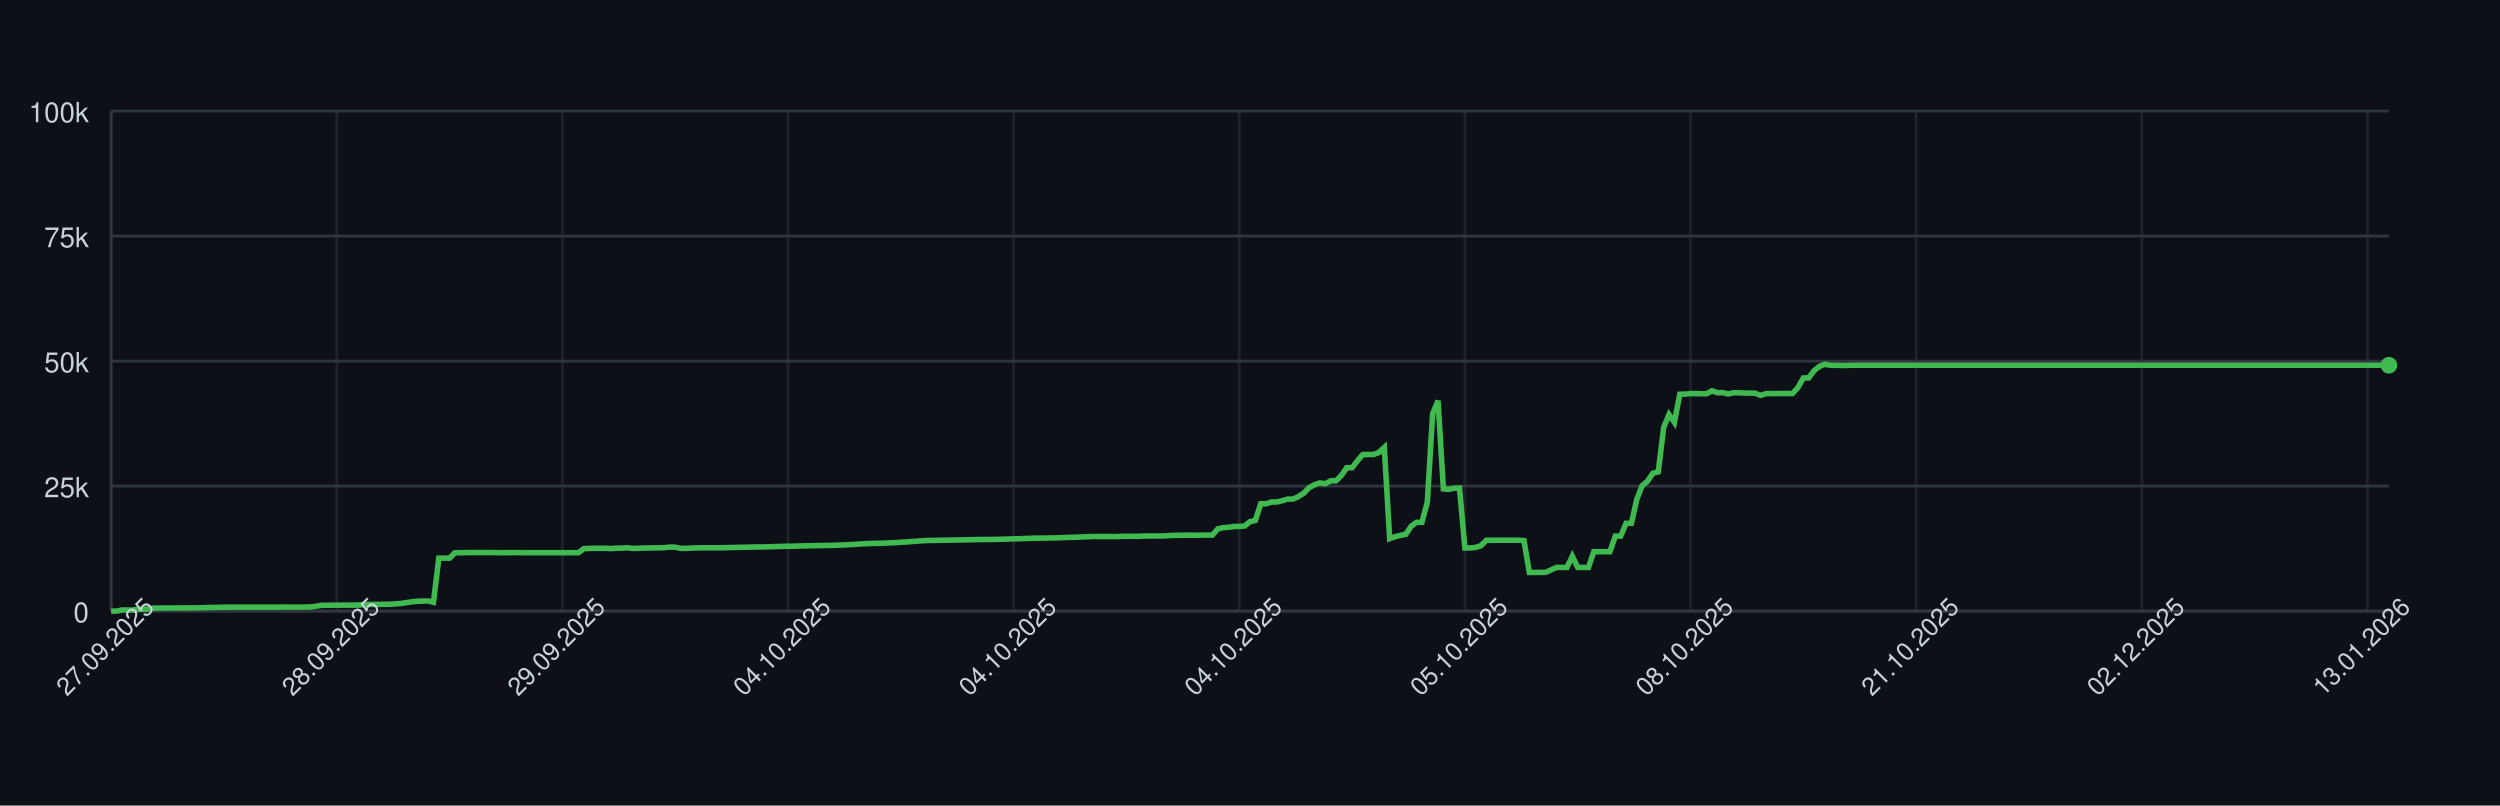
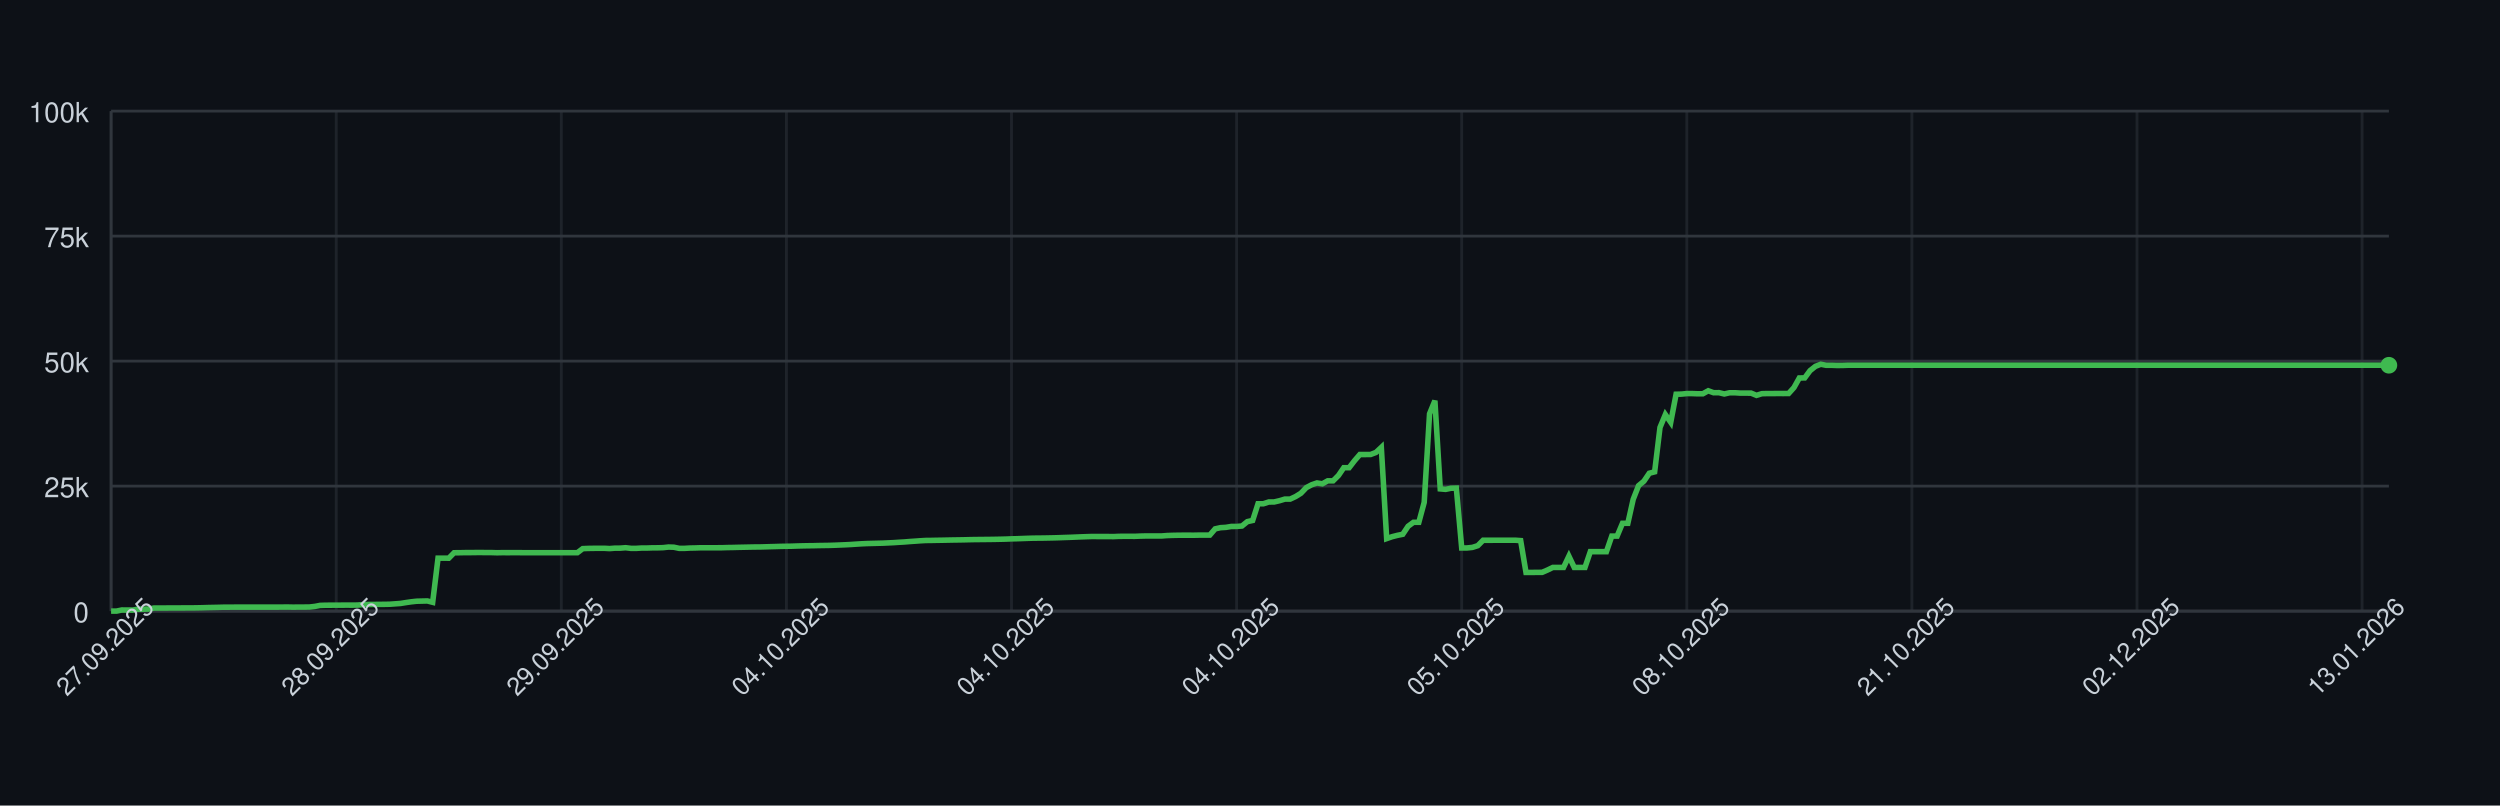
<svg xmlns="http://www.w3.org/2000/svg" width="900" height="290" style="font-family: -apple-system, BlinkMacSystemFont, 'Segoe UI', Helvetica, Arial, sans-serif;">
  <rect width="100%" height="100%" fill="#0d1117" />
  <g>
    <line x1="40" y1="220.00" x2="860" y2="220.00" stroke="#30363d" />
    <text x="32" y="224.00" font-size="10" fill="#c9d1d9" text-anchor="end">0</text>
    <line x1="40" y1="175.00" x2="860" y2="175.00" stroke="#30363d" />
    <text x="32" y="179.00" font-size="10" fill="#c9d1d9" text-anchor="end">25k</text>
    <line x1="40" y1="130.00" x2="860" y2="130.00" stroke="#30363d" />
    <text x="32" y="134.00" font-size="10" fill="#c9d1d9" text-anchor="end">50k</text>
    <line x1="40" y1="85.00" x2="860" y2="85.00" stroke="#30363d" />
    <text x="32" y="89.00" font-size="10" fill="#c9d1d9" text-anchor="end">75k</text>
    <line x1="40" y1="40.00" x2="860" y2="40.00" stroke="#30363d" />
    <text x="32" y="44.00" font-size="10" fill="#c9d1d9" text-anchor="end">100k</text>
    <line x1="40.00" y1="40" x2="40.00" y2="220" stroke="#30363d" opacity="0.5" />
-     <line x1="121.23" y1="40" x2="121.23" y2="220" stroke="#30363d" opacity="0.5" />
-     <line x1="202.45" y1="40" x2="202.45" y2="220" stroke="#30363d" opacity="0.5" />
-     <line x1="283.68" y1="40" x2="283.68" y2="220" stroke="#30363d" opacity="0.5" />
-     <line x1="364.91" y1="40" x2="364.91" y2="220" stroke="#30363d" opacity="0.5" />
-     <line x1="446.13" y1="40" x2="446.13" y2="220" stroke="#30363d" opacity="0.5" />
-     <line x1="527.36" y1="40" x2="527.36" y2="220" stroke="#30363d" opacity="0.5" />
-     <line x1="608.58" y1="40" x2="608.58" y2="220" stroke="#30363d" opacity="0.5" />
-     <line x1="689.81" y1="40" x2="689.81" y2="220" stroke="#30363d" opacity="0.5" />
-     <line x1="771.04" y1="40" x2="771.04" y2="220" stroke="#30363d" opacity="0.5" />
-     <line x1="852.26" y1="40" x2="852.26" y2="220" stroke="#30363d" opacity="0.5" />
+     <line x1="121.04" y1="40" x2="121.04" y2="220" stroke="#30363d" opacity="0.5" />
+     <line x1="202.07" y1="40" x2="202.07" y2="220" stroke="#30363d" opacity="0.5" />
+     <line x1="283.11" y1="40" x2="283.11" y2="220" stroke="#30363d" opacity="0.5" />
+     <line x1="364.14" y1="40" x2="364.14" y2="220" stroke="#30363d" opacity="0.5" />
+     <line x1="445.18" y1="40" x2="445.18" y2="220" stroke="#30363d" opacity="0.5" />
+     <line x1="526.21" y1="40" x2="526.21" y2="220" stroke="#30363d" opacity="0.5" />
+     <line x1="607.25" y1="40" x2="607.25" y2="220" stroke="#30363d" opacity="0.5" />
+     <line x1="688.28" y1="40" x2="688.28" y2="220" stroke="#30363d" opacity="0.5" />
+     <line x1="769.32" y1="40" x2="769.32" y2="220" stroke="#30363d" opacity="0.5" />
+     <line x1="850.35" y1="40" x2="850.35" y2="220" stroke="#30363d" opacity="0.5" />
    <line x1="40" y1="220" x2="860" y2="220" stroke="#30363d" />
    <line x1="40" y1="40" x2="40" y2="220" stroke="#30363d" />
-     <path d="M 40.00 220.00 L 41.93 220.00 L 43.87 219.60 L 45.80 219.62 L 47.74 219.63 L 49.67 219.32 L 51.60 219.31 L 53.54 219.26 L 55.47 218.89 L 57.41 218.89 L 59.34 218.89 L 61.27 218.87 L 63.21 218.87 L 65.14 218.86 L 67.08 218.85 L 69.01 218.85 L 70.94 218.82 L 72.88 218.78 L 74.81 218.72 L 76.75 218.68 L 78.68 218.64 L 80.61 218.59 L 82.55 218.59 L 84.48 218.57 L 86.42 218.57 L 88.35 218.57 L 90.28 218.57 L 92.22 218.57 L 94.15 218.57 L 96.08 218.57 L 98.02 218.57 L 99.95 218.57 L 101.89 218.55 L 103.82 218.54 L 105.75 218.58 L 107.69 218.55 L 109.62 218.55 L 111.56 218.53 L 113.49 218.31 L 115.42 217.94 L 117.36 217.88 L 119.29 217.87 L 121.23 217.86 L 123.16 217.85 L 125.09 217.84 L 127.03 217.85 L 128.96 217.82 L 130.90 217.66 L 132.83 217.61 L 134.76 217.60 L 136.70 217.57 L 138.63 217.56 L 140.57 217.52 L 142.50 217.38 L 144.43 217.24 L 146.37 216.93 L 148.30 216.65 L 150.24 216.44 L 152.17 216.39 L 154.10 216.34 L 156.04 216.83 L 157.97 200.94 L 159.91 200.94 L 161.84 200.95 L 163.77 198.99 L 165.71 198.98 L 167.64 198.94 L 169.58 198.94 L 171.51 198.91 L 173.44 198.90 L 175.38 198.93 L 177.31 198.93 L 179.25 198.99 L 181.18 198.95 L 183.11 198.96 L 185.05 198.95 L 186.98 198.95 L 188.92 198.97 L 190.85 198.97 L 192.78 198.97 L 194.72 198.97 L 196.65 198.97 L 198.58 198.97 L 200.52 198.97 L 202.45 198.97 L 204.39 198.97 L 206.32 198.97 L 208.25 198.97 L 210.19 197.51 L 212.12 197.43 L 214.06 197.40 L 215.99 197.38 L 217.92 197.38 L 219.86 197.49 L 221.79 197.34 L 223.73 197.33 L 225.66 197.18 L 227.59 197.41 L 229.53 197.41 L 231.46 197.29 L 233.40 197.29 L 235.33 197.22 L 237.26 197.21 L 239.20 197.15 L 241.13 196.94 L 243.07 197.00 L 245.00 197.41 L 246.93 197.41 L 248.87 197.30 L 250.80 197.26 L 252.74 197.19 L 254.67 197.19 L 256.60 197.19 L 258.54 197.19 L 260.47 197.18 L 262.41 197.12 L 264.34 197.09 L 266.27 197.04 L 268.21 197.00 L 270.14 196.96 L 272.08 196.92 L 274.01 196.91 L 275.94 196.86 L 277.88 196.80 L 279.81 196.75 L 281.75 196.69 L 283.68 196.66 L 285.61 196.63 L 287.55 196.56 L 289.48 196.51 L 291.42 196.47 L 293.35 196.45 L 295.28 196.40 L 297.22 196.37 L 299.15 196.34 L 301.08 196.28 L 303.02 196.20 L 304.95 196.12 L 306.89 196.02 L 308.82 195.89 L 310.75 195.77 L 312.69 195.68 L 314.62 195.63 L 316.56 195.58 L 318.49 195.53 L 320.42 195.44 L 322.36 195.35 L 324.29 195.22 L 326.23 195.11 L 328.16 194.95 L 330.09 194.82 L 332.03 194.68 L 333.96 194.57 L 335.90 194.55 L 337.83 194.51 L 339.76 194.48 L 341.70 194.44 L 343.63 194.40 L 345.57 194.37 L 347.50 194.34 L 349.43 194.29 L 351.37 194.25 L 353.30 194.23 L 355.24 194.21 L 357.17 194.19 L 359.10 194.16 L 361.04 194.12 L 362.97 194.07 L 364.91 193.99 L 366.84 193.94 L 368.77 193.87 L 370.71 193.80 L 372.64 193.74 L 374.58 193.72 L 376.51 193.70 L 378.44 193.66 L 380.38 193.62 L 382.31 193.56 L 384.25 193.49 L 386.18 193.43 L 388.11 193.35 L 390.05 193.27 L 391.98 193.20 L 393.92 193.14 L 395.85 193.15 L 397.78 193.15 L 399.72 193.15 L 401.65 193.18 L 403.58 193.09 L 405.52 193.07 L 407.45 193.07 L 409.39 193.08 L 411.32 193.00 L 413.25 192.95 L 415.19 192.95 L 417.12 192.95 L 419.06 192.95 L 420.99 192.80 L 422.92 192.73 L 424.86 192.69 L 426.79 192.67 L 428.73 192.67 L 430.66 192.68 L 432.59 192.64 L 434.53 192.63 L 436.46 192.63 L 438.40 190.39 L 440.33 189.96 L 442.26 189.85 L 444.20 189.53 L 446.13 189.52 L 448.07 189.36 L 450.00 187.79 L 451.93 187.36 L 453.87 181.35 L 455.80 181.35 L 457.74 180.72 L 459.67 180.71 L 461.60 180.26 L 463.54 179.68 L 465.47 179.67 L 467.41 178.77 L 469.34 177.57 L 471.27 175.55 L 473.21 174.52 L 475.14 173.86 L 477.08 174.17 L 479.01 173.10 L 480.94 173.10 L 482.88 171.18 L 484.81 168.37 L 486.75 168.37 L 488.68 165.86 L 490.61 163.63 L 492.55 163.63 L 494.48 163.62 L 496.42 162.88 L 498.35 161.06 L 500.28 193.89 L 502.22 193.22 L 504.15 192.73 L 506.08 192.34 L 508.02 189.45 L 509.95 188.03 L 511.89 188.03 L 513.82 180.86 L 515.75 148.96 L 517.69 144.25 L 519.62 176.00 L 521.56 176.17 L 523.49 175.77 L 525.42 175.72 L 527.36 197.26 L 529.29 197.26 L 531.23 197.06 L 533.16 196.44 L 535.09 194.49 L 537.03 194.50 L 538.96 194.49 L 540.90 194.49 L 542.83 194.49 L 544.76 194.48 L 546.70 194.48 L 548.63 194.62 L 550.57 206.08 L 552.50 206.08 L 554.43 206.05 L 556.37 206.04 L 558.30 205.22 L 560.24 204.28 L 562.17 204.28 L 564.10 204.28 L 566.04 200.22 L 567.97 204.28 L 569.91 204.28 L 571.84 204.28 L 573.77 198.60 L 575.71 198.60 L 577.64 198.60 L 579.58 198.60 L 581.51 193.00 L 583.44 193.00 L 585.38 188.39 L 587.31 188.39 L 589.25 179.75 L 591.18 174.84 L 593.11 173.23 L 595.05 170.37 L 596.98 169.87 L 598.92 153.88 L 600.85 149.24 L 602.78 152.04 L 604.72 141.93 L 606.65 141.88 L 608.58 141.69 L 610.52 141.69 L 612.45 141.76 L 614.39 141.75 L 616.32 140.68 L 618.25 141.38 L 620.19 141.36 L 622.12 141.83 L 624.06 141.39 L 625.99 141.39 L 627.92 141.52 L 629.86 141.52 L 631.79 141.53 L 633.73 142.33 L 635.66 141.73 L 637.59 141.68 L 639.53 141.68 L 641.46 141.66 L 643.40 141.67 L 645.33 141.65 L 647.26 139.51 L 649.20 136.07 L 651.13 136.04 L 653.07 133.43 L 655.00 131.89 L 656.93 131.13 L 658.87 131.51 L 660.80 131.50 L 662.74 131.57 L 664.67 131.56 L 666.60 131.49 L 668.54 131.49 L 670.47 131.49 L 672.41 131.49 L 674.34 131.49 L 676.27 131.49 L 678.21 131.49 L 680.14 131.49 L 682.08 131.49 L 684.01 131.49 L 685.94 131.49 L 687.88 131.49 L 689.81 131.49 L 691.75 131.49 L 693.68 131.49 L 695.61 131.49 L 697.55 131.49 L 699.48 131.49 L 701.42 131.49 L 703.35 131.49 L 705.28 131.49 L 707.22 131.49 L 709.15 131.49 L 711.08 131.49 L 713.02 131.49 L 714.95 131.49 L 716.89 131.49 L 718.82 131.49 L 720.75 131.49 L 722.69 131.49 L 724.62 131.49 L 726.56 131.49 L 728.49 131.49 L 730.42 131.49 L 732.36 131.49 L 734.29 131.49 L 736.23 131.49 L 738.16 131.49 L 740.09 131.49 L 742.03 131.49 L 743.96 131.49 L 745.90 131.49 L 747.83 131.49 L 749.76 131.49 L 751.70 131.49 L 753.63 131.49 L 755.57 131.49 L 757.50 131.49 L 759.43 131.49 L 761.37 131.49 L 763.30 131.49 L 765.24 131.49 L 767.17 131.49 L 769.10 131.49 L 771.04 131.49 L 772.97 131.49 L 774.91 131.49 L 776.84 131.49 L 778.77 131.49 L 780.71 131.49 L 782.64 131.49 L 784.58 131.49 L 786.51 131.49 L 788.44 131.49 L 790.38 131.49 L 792.31 131.49 L 794.25 131.49 L 796.18 131.49 L 798.11 131.49 L 800.05 131.49 L 801.98 131.49 L 803.92 131.49 L 805.85 131.49 L 807.78 131.49 L 809.72 131.49 L 811.65 131.49 L 813.58 131.49 L 815.52 131.49 L 817.45 131.49 L 819.39 131.49 L 821.32 131.49 L 823.25 131.49 L 825.19 131.49 L 827.12 131.49 L 829.06 131.49 L 830.99 131.49 L 832.92 131.49 L 834.86 131.49 L 836.79 131.49 L 838.73 131.49 L 840.66 131.49 L 842.59 131.49 L 844.53 131.49 L 846.46 131.49 L 848.40 131.49 L 850.33 131.49 L 852.26 131.49 L 854.20 131.49 L 856.13 131.49 L 858.07 131.49 L 860.00 131.49" fill="none" stroke="#3fb950" stroke-width="2" />
+     <path d="M 40.00 220.00 L 41.93 220.00 L 43.86 219.60 L 45.79 219.62 L 47.72 219.63 L 49.65 219.32 L 51.58 219.31 L 53.51 219.26 L 55.44 218.89 L 57.36 218.89 L 59.29 218.89 L 61.22 218.87 L 63.15 218.87 L 65.08 218.86 L 67.01 218.85 L 68.94 218.85 L 70.87 218.82 L 72.80 218.78 L 74.73 218.72 L 76.66 218.68 L 78.59 218.64 L 80.52 218.59 L 82.45 218.59 L 84.38 218.57 L 86.31 218.57 L 88.24 218.57 L 90.16 218.57 L 92.09 218.57 L 94.02 218.57 L 95.95 218.57 L 97.88 218.57 L 99.81 218.57 L 101.74 218.55 L 103.67 218.54 L 105.60 218.58 L 107.53 218.55 L 109.46 218.55 L 111.39 218.53 L 113.32 218.31 L 115.25 217.94 L 117.18 217.88 L 119.11 217.87 L 121.04 217.86 L 122.96 217.85 L 124.89 217.84 L 126.82 217.85 L 128.75 217.82 L 130.68 217.66 L 132.61 217.61 L 134.54 217.60 L 136.47 217.57 L 138.40 217.56 L 140.33 217.52 L 142.26 217.38 L 144.19 217.24 L 146.12 216.93 L 148.05 216.65 L 149.98 216.44 L 151.91 216.39 L 153.84 216.34 L 155.76 216.83 L 157.69 200.94 L 159.62 200.94 L 161.55 200.95 L 163.48 198.99 L 165.41 198.98 L 167.34 198.94 L 169.27 198.94 L 171.20 198.91 L 173.13 198.90 L 175.06 198.93 L 176.99 198.93 L 178.92 198.99 L 180.85 198.95 L 182.78 198.96 L 184.71 198.95 L 186.64 198.95 L 188.56 198.97 L 190.49 198.97 L 192.42 198.97 L 194.35 198.97 L 196.28 198.97 L 198.21 198.97 L 200.14 198.97 L 202.07 198.97 L 204.00 198.97 L 205.93 198.97 L 207.86 198.97 L 209.79 197.51 L 211.72 197.43 L 213.65 197.40 L 215.58 197.38 L 217.51 197.38 L 219.44 197.49 L 221.36 197.34 L 223.29 197.33 L 225.22 197.18 L 227.15 197.41 L 229.08 197.41 L 231.01 197.29 L 232.94 197.29 L 234.87 197.22 L 236.80 197.21 L 238.73 197.15 L 240.66 196.94 L 242.59 197.00 L 244.52 197.41 L 246.45 197.41 L 248.38 197.30 L 250.31 197.26 L 252.24 197.19 L 254.16 197.19 L 256.09 197.19 L 258.02 197.19 L 259.95 197.18 L 261.88 197.12 L 263.81 197.09 L 265.74 197.04 L 267.67 197.00 L 269.60 196.96 L 271.53 196.92 L 273.46 196.91 L 275.39 196.86 L 277.32 196.80 L 279.25 196.75 L 281.18 196.69 L 283.11 196.66 L 285.04 196.63 L 286.96 196.56 L 288.89 196.51 L 290.82 196.47 L 292.75 196.45 L 294.68 196.40 L 296.61 196.37 L 298.54 196.34 L 300.47 196.28 L 302.40 196.20 L 304.33 196.12 L 306.26 196.02 L 308.19 195.89 L 310.12 195.77 L 312.05 195.68 L 313.98 195.63 L 315.91 195.58 L 317.84 195.53 L 319.76 195.44 L 321.69 195.35 L 323.62 195.22 L 325.55 195.11 L 327.48 194.95 L 329.41 194.82 L 331.34 194.68 L 333.27 194.57 L 335.20 194.55 L 337.13 194.51 L 339.06 194.48 L 340.99 194.44 L 342.92 194.40 L 344.85 194.37 L 346.78 194.34 L 348.71 194.29 L 350.64 194.25 L 352.56 194.23 L 354.49 194.21 L 356.42 194.19 L 358.35 194.16 L 360.28 194.12 L 362.21 194.07 L 364.14 193.99 L 366.07 193.94 L 368.00 193.87 L 369.93 193.80 L 371.86 193.74 L 373.79 193.72 L 375.72 193.70 L 377.65 193.66 L 379.58 193.62 L 381.51 193.56 L 383.44 193.49 L 385.36 193.43 L 387.29 193.35 L 389.22 193.27 L 391.15 193.20 L 393.08 193.14 L 395.01 193.15 L 396.94 193.15 L 398.87 193.15 L 400.80 193.18 L 402.73 193.09 L 404.66 193.07 L 406.59 193.07 L 408.52 193.08 L 410.45 193.00 L 412.38 192.95 L 414.31 192.95 L 416.24 192.95 L 418.16 192.95 L 420.09 192.80 L 422.02 192.73 L 423.95 192.69 L 425.88 192.67 L 427.81 192.67 L 429.74 192.68 L 431.67 192.64 L 433.60 192.63 L 435.53 192.63 L 437.46 190.39 L 439.39 189.96 L 441.32 189.85 L 443.25 189.53 L 445.18 189.52 L 447.11 189.36 L 449.04 187.79 L 450.96 187.36 L 452.89 181.35 L 454.82 181.35 L 456.75 180.72 L 458.68 180.71 L 460.61 180.26 L 462.54 179.68 L 464.47 179.67 L 466.40 178.77 L 468.33 177.57 L 470.26 175.55 L 472.19 174.52 L 474.12 173.86 L 476.05 174.17 L 477.98 173.10 L 479.91 173.10 L 481.84 171.18 L 483.76 168.37 L 485.69 168.37 L 487.62 165.86 L 489.55 163.63 L 491.48 163.63 L 493.41 163.62 L 495.34 162.88 L 497.27 161.06 L 499.20 193.89 L 501.13 193.22 L 503.06 192.73 L 504.99 192.34 L 506.92 189.45 L 508.85 188.03 L 510.78 188.03 L 512.71 180.86 L 514.64 148.96 L 516.56 144.25 L 518.49 176.00 L 520.42 176.17 L 522.35 175.77 L 524.28 175.72 L 526.21 197.26 L 528.14 197.26 L 530.07 197.06 L 532.00 196.44 L 533.93 194.49 L 535.86 194.50 L 537.79 194.49 L 539.72 194.49 L 541.65 194.49 L 543.58 194.48 L 545.51 194.48 L 547.44 194.62 L 549.36 206.08 L 551.29 206.08 L 553.22 206.05 L 555.15 206.04 L 557.08 205.22 L 559.01 204.28 L 560.94 204.28 L 562.87 204.28 L 564.80 200.22 L 566.73 204.28 L 568.66 204.28 L 570.59 204.28 L 572.52 198.60 L 574.45 198.60 L 576.38 198.60 L 578.31 198.60 L 580.24 193.00 L 582.16 193.00 L 584.09 188.39 L 586.02 188.39 L 587.95 179.75 L 589.88 174.84 L 591.81 173.23 L 593.74 170.37 L 595.67 169.87 L 597.60 153.88 L 599.53 149.24 L 601.46 152.04 L 603.39 141.93 L 605.32 141.88 L 607.25 141.69 L 609.18 141.69 L 611.11 141.76 L 613.04 141.75 L 614.96 140.68 L 616.89 141.38 L 618.82 141.36 L 620.75 141.83 L 622.68 141.39 L 624.61 141.39 L 626.54 141.52 L 628.47 141.52 L 630.40 141.53 L 632.33 142.33 L 634.26 141.73 L 636.19 141.68 L 638.12 141.68 L 640.05 141.66 L 641.98 141.67 L 643.91 141.65 L 645.84 139.51 L 647.76 136.07 L 649.69 136.04 L 651.62 133.43 L 653.55 131.89 L 655.48 131.13 L 657.41 131.51 L 659.34 131.50 L 661.27 131.57 L 663.20 131.56 L 665.13 131.49 L 667.06 131.49 L 668.99 131.49 L 670.92 131.49 L 672.85 131.49 L 674.78 131.49 L 676.71 131.49 L 678.64 131.49 L 680.56 131.49 L 682.49 131.49 L 684.42 131.49 L 686.35 131.49 L 688.28 131.49 L 690.21 131.49 L 692.14 131.49 L 694.07 131.49 L 696.00 131.49 L 697.93 131.49 L 699.86 131.49 L 701.79 131.49 L 703.72 131.49 L 705.65 131.49 L 707.58 131.49 L 709.51 131.49 L 711.44 131.49 L 713.36 131.49 L 715.29 131.49 L 717.22 131.49 L 719.15 131.49 L 721.08 131.49 L 723.01 131.49 L 724.94 131.49 L 726.87 131.49 L 728.80 131.49 L 730.73 131.49 L 732.66 131.49 L 734.59 131.49 L 736.52 131.49 L 738.45 131.49 L 740.38 131.49 L 742.31 131.49 L 744.24 131.49 L 746.16 131.49 L 748.09 131.49 L 750.02 131.49 L 751.95 131.49 L 753.88 131.49 L 755.81 131.49 L 757.74 131.49 L 759.67 131.49 L 761.60 131.49 L 763.53 131.49 L 765.46 131.49 L 767.39 131.49 L 769.32 131.49 L 771.25 131.49 L 773.18 131.49 L 775.11 131.49 L 777.04 131.49 L 778.96 131.49 L 780.89 131.49 L 782.82 131.49 L 784.75 131.49 L 786.68 131.49 L 788.61 131.49 L 790.54 131.49 L 792.47 131.49 L 794.40 131.49 L 796.33 131.49 L 798.26 131.49 L 800.19 131.49 L 802.12 131.49 L 804.05 131.49 L 805.98 131.49 L 807.91 131.49 L 809.84 131.49 L 811.76 131.49 L 813.69 131.49 L 815.62 131.49 L 817.55 131.49 L 819.48 131.49 L 821.41 131.49 L 823.34 131.49 L 825.27 131.49 L 827.20 131.49 L 829.13 131.49 L 831.06 131.49 L 832.99 131.49 L 834.92 131.49 L 836.85 131.49 L 838.78 131.49 L 840.71 131.49 L 842.64 131.49 L 844.56 131.49 L 846.49 131.49 L 848.42 131.49 L 850.35 131.49 L 852.28 131.49 L 854.21 131.49 L 856.14 131.49 L 858.07 131.49 L 860.00 131.49" fill="none" stroke="#3fb950" stroke-width="2" />
    <circle cx="860.00" cy="131.49" r="3" fill="#3fb950" />
    <text x="40.00" y="235.00" font-size="9" fill="#c9d1d9" text-anchor="middle" transform="rotate(-45 40.00 235.00)">27.09.2025</text>
-     <text x="121.23" y="235.00" font-size="9" fill="#c9d1d9" text-anchor="middle" transform="rotate(-45 121.23 235.00)">28.09.2025</text>
-     <text x="202.45" y="235.00" font-size="9" fill="#c9d1d9" text-anchor="middle" transform="rotate(-45 202.45 235.00)">29.09.2025</text>
-     <text x="283.68" y="235.00" font-size="9" fill="#c9d1d9" text-anchor="middle" transform="rotate(-45 283.68 235.00)">04.10.2025</text>
-     <text x="364.91" y="235.00" font-size="9" fill="#c9d1d9" text-anchor="middle" transform="rotate(-45 364.91 235.00)">04.10.2025</text>
-     <text x="446.13" y="235.00" font-size="9" fill="#c9d1d9" text-anchor="middle" transform="rotate(-45 446.13 235.00)">04.10.2025</text>
-     <text x="527.36" y="235.00" font-size="9" fill="#c9d1d9" text-anchor="middle" transform="rotate(-45 527.36 235.00)">05.10.2025</text>
-     <text x="608.58" y="235.00" font-size="9" fill="#c9d1d9" text-anchor="middle" transform="rotate(-45 608.58 235.00)">08.10.2025</text>
-     <text x="689.81" y="235.00" font-size="9" fill="#c9d1d9" text-anchor="middle" transform="rotate(-45 689.81 235.00)">21.10.2025</text>
-     <text x="771.04" y="235.00" font-size="9" fill="#c9d1d9" text-anchor="middle" transform="rotate(-45 771.04 235.00)">02.12.2025</text>
-     <text x="852.26" y="235.00" font-size="9" fill="#c9d1d9" text-anchor="middle" transform="rotate(-45 852.26 235.00)">13.01.2026</text>
+     <text x="121.04" y="235.00" font-size="9" fill="#c9d1d9" text-anchor="middle" transform="rotate(-45 121.04 235.00)">28.09.2025</text>
+     <text x="202.07" y="235.00" font-size="9" fill="#c9d1d9" text-anchor="middle" transform="rotate(-45 202.07 235.00)">29.09.2025</text>
+     <text x="283.11" y="235.00" font-size="9" fill="#c9d1d9" text-anchor="middle" transform="rotate(-45 283.11 235.00)">04.10.2025</text>
+     <text x="364.14" y="235.00" font-size="9" fill="#c9d1d9" text-anchor="middle" transform="rotate(-45 364.14 235.00)">04.10.2025</text>
+     <text x="445.18" y="235.00" font-size="9" fill="#c9d1d9" text-anchor="middle" transform="rotate(-45 445.18 235.00)">04.10.2025</text>
+     <text x="526.21" y="235.00" font-size="9" fill="#c9d1d9" text-anchor="middle" transform="rotate(-45 526.21 235.00)">05.10.2025</text>
+     <text x="607.25" y="235.00" font-size="9" fill="#c9d1d9" text-anchor="middle" transform="rotate(-45 607.25 235.00)">08.10.2025</text>
+     <text x="688.28" y="235.00" font-size="9" fill="#c9d1d9" text-anchor="middle" transform="rotate(-45 688.28 235.00)">21.10.2025</text>
+     <text x="769.32" y="235.00" font-size="9" fill="#c9d1d9" text-anchor="middle" transform="rotate(-45 769.32 235.00)">02.12.2025</text>
+     <text x="850.35" y="235.00" font-size="9" fill="#c9d1d9" text-anchor="middle" transform="rotate(-45 850.35 235.00)">13.01.2026</text>
  </g>
</svg>
